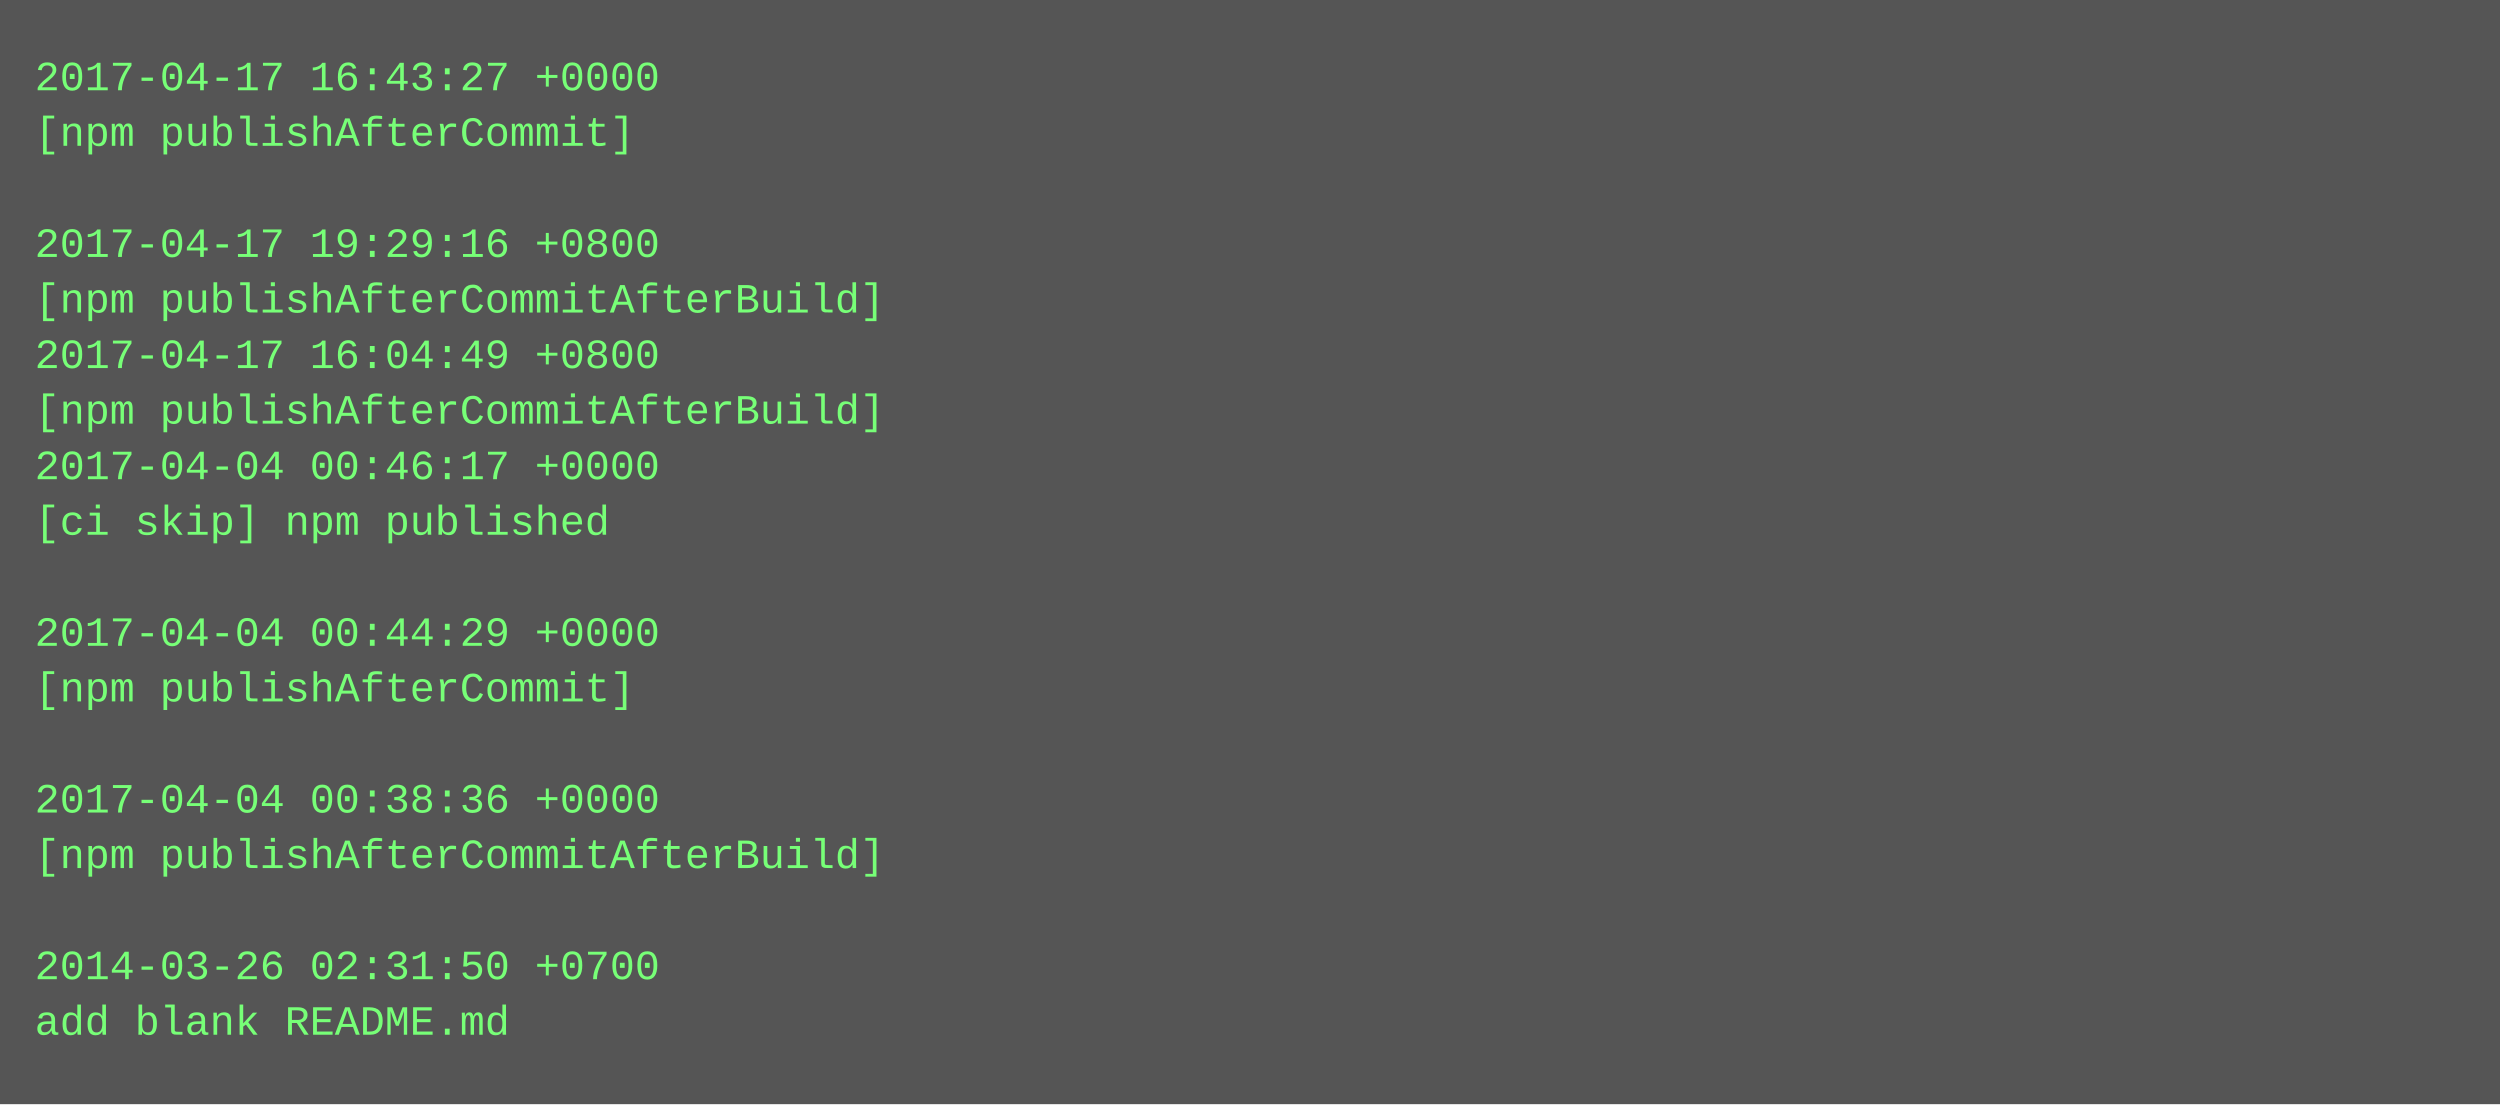
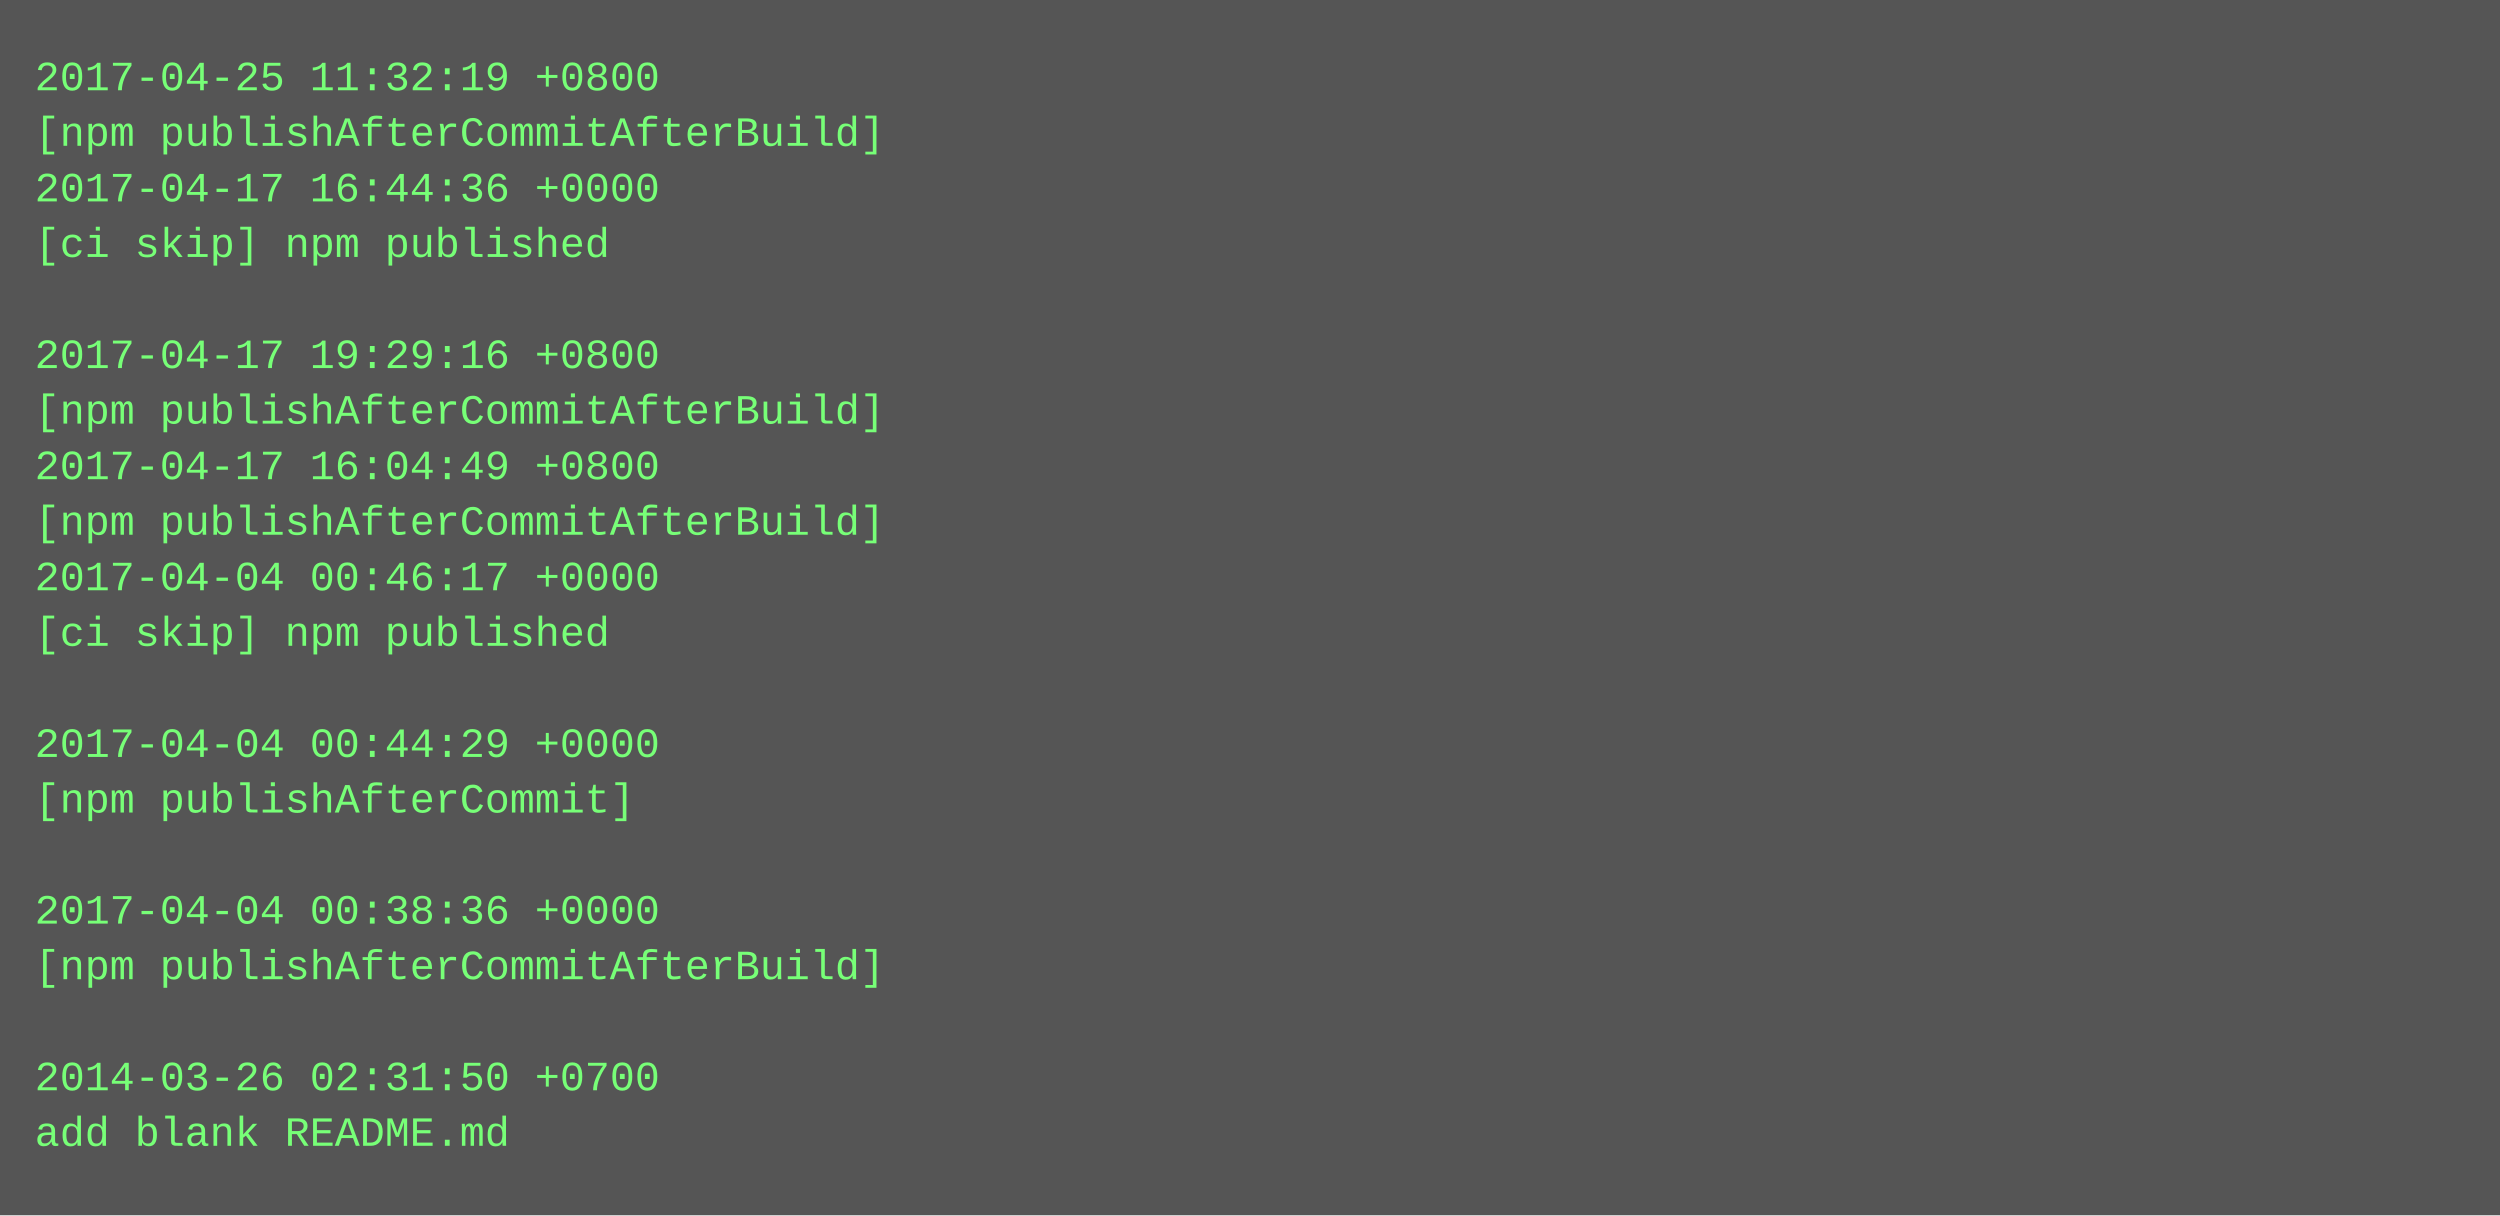
- <svg xmlns="http://www.w3.org/2000/svg" height="318" width="720">
-   <rect height="318" fill="#555" width="720" />
+ <svg xmlns="http://www.w3.org/2000/svg" height="350" width="720">
+   <rect height="350" fill="#555" width="720" />
  <text fill="#7f7" font-family="Courier New" font-size="12" xml:space="preserve">
-     <tspan x="10" y="26">2017-04-17 16:43:27 +0000</tspan>
-     <tspan x="10" y="42">[npm publishAfterCommit]</tspan>
-     <tspan x="10" y="58" />
-     <tspan x="10" y="74">2017-04-17 19:29:16 +0800</tspan>
-     <tspan x="10" y="90">[npm publishAfterCommitAfterBuild]</tspan>
-     <tspan x="10" y="106">2017-04-17 16:04:49 +0800</tspan>
+     <tspan x="10" y="26">2017-04-25 11:32:19 +0800</tspan>
+     <tspan x="10" y="42">[npm publishAfterCommitAfterBuild]</tspan>
+     <tspan x="10" y="58">2017-04-17 16:44:36 +0000</tspan>
+     <tspan x="10" y="74">[ci skip] npm published</tspan>
+     <tspan x="10" y="90" />
+     <tspan x="10" y="106">2017-04-17 19:29:16 +0800</tspan>
    <tspan x="10" y="122">[npm publishAfterCommitAfterBuild]</tspan>
-     <tspan x="10" y="138">2017-04-04 00:46:17 +0000</tspan>
-     <tspan x="10" y="154">[ci skip] npm published</tspan>
-     <tspan x="10" y="170" />
-     <tspan x="10" y="186">2017-04-04 00:44:29 +0000</tspan>
-     <tspan x="10" y="202">[npm publishAfterCommit]</tspan>
-     <tspan x="10" y="218" />
-     <tspan x="10" y="234">2017-04-04 00:38:36 +0000</tspan>
-     <tspan x="10" y="250">[npm publishAfterCommitAfterBuild]</tspan>
-     <tspan x="10" y="266" />
-     <tspan x="10" y="282">2014-03-26 02:31:50 +0700</tspan>
-     <tspan x="10" y="298">add blank README.md</tspan>
+     <tspan x="10" y="138">2017-04-17 16:04:49 +0800</tspan>
+     <tspan x="10" y="154">[npm publishAfterCommitAfterBuild]</tspan>
+     <tspan x="10" y="170">2017-04-04 00:46:17 +0000</tspan>
+     <tspan x="10" y="186">[ci skip] npm published</tspan>
+     <tspan x="10" y="202" />
+     <tspan x="10" y="218">2017-04-04 00:44:29 +0000</tspan>
+     <tspan x="10" y="234">[npm publishAfterCommit]</tspan>
+     <tspan x="10" y="250" />
+     <tspan x="10" y="266">2017-04-04 00:38:36 +0000</tspan>
+     <tspan x="10" y="282">[npm publishAfterCommitAfterBuild]</tspan>
+     <tspan x="10" y="298" />
+     <tspan x="10" y="314">2014-03-26 02:31:50 +0700</tspan>
+     <tspan x="10" y="330">add blank README.md</tspan>
  </text>
</svg>
